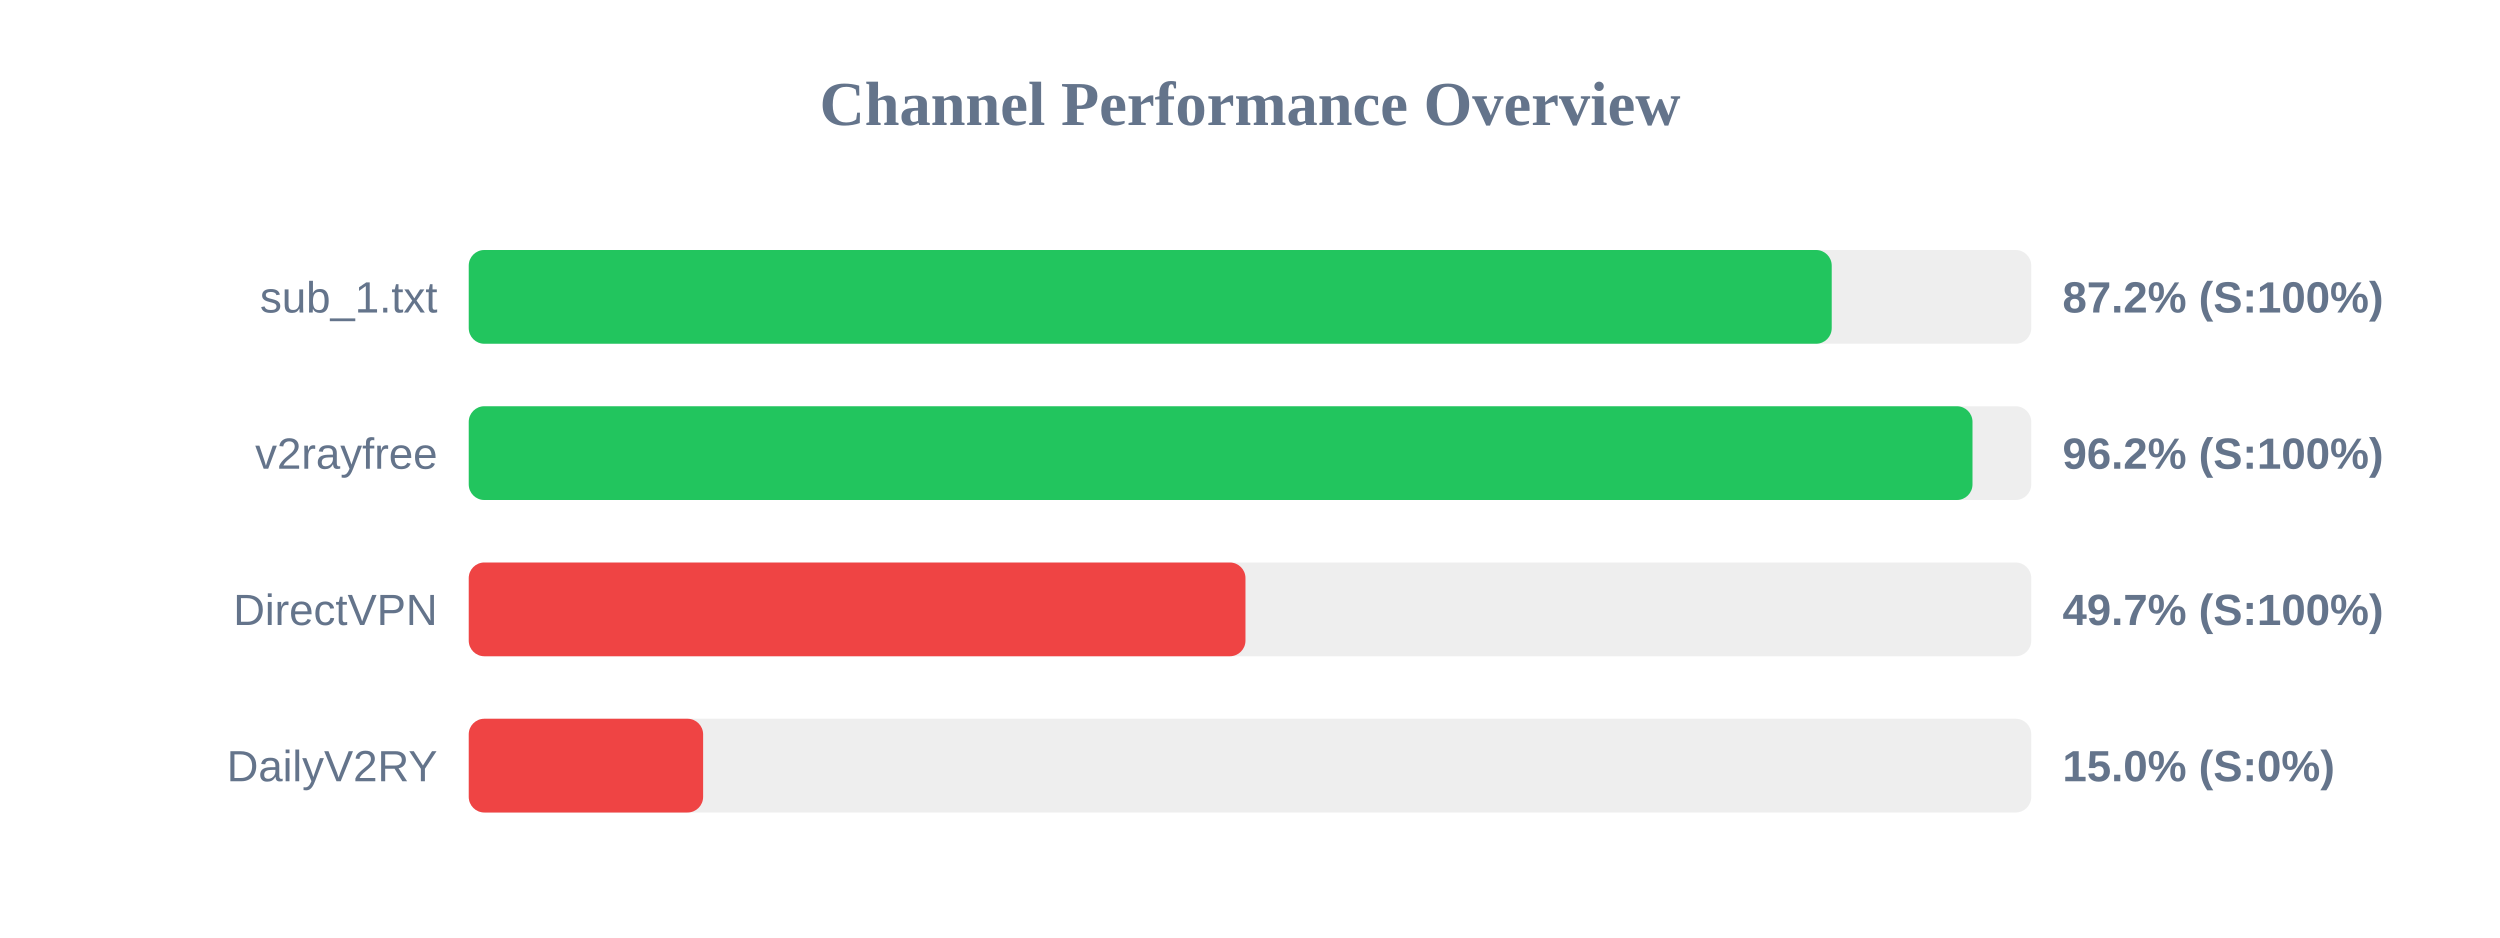
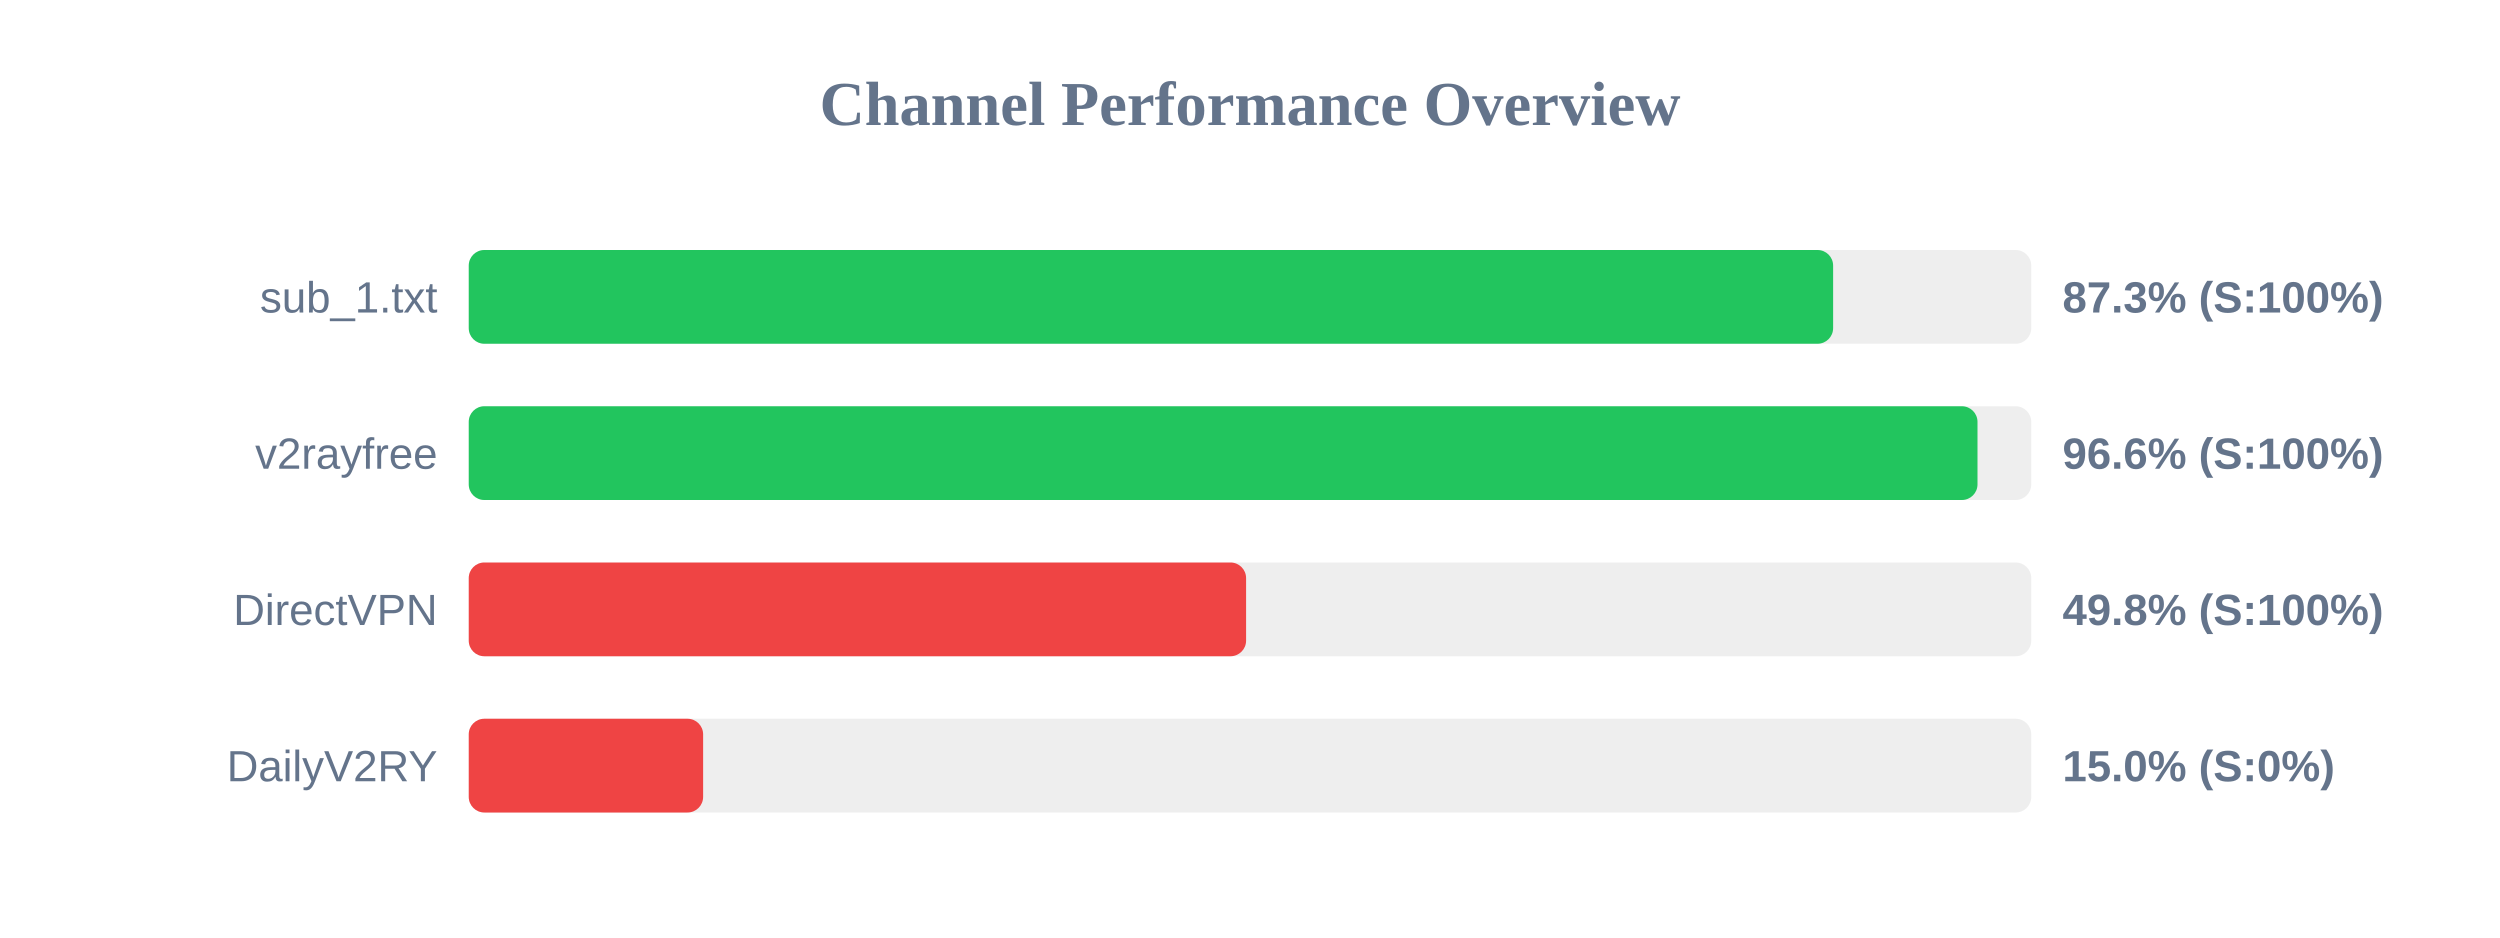
<svg xmlns="http://www.w3.org/2000/svg" width="800" height="300" version="1.1">
  <style>
        .row { font: 14px Arial; fill: #64748b; }
        .score { font: bold 14px Arial; fill: #64748b; }
    </style>
  <text x="400" y="40" text-anchor="middle" font-size="20px" font-weight="bold" fill="#64748b">Channel Performance Overview</text>
  <rect x="150" y="80" width="500" height="30" fill="#eee" rx="5" />
-   <rect x="150" y="80" width="436.15" height="30" fill="#22c55e" rx="5" />
+   <rect x="150" y="80" width="436.6" height="30" fill="#22c55e" rx="5" />
  <text x="140" y="100" text-anchor="end" class="row">sub_1.txt</text>
-   <text x="660" y="100" text-anchor="start" class="score">87.2% (S:100%)</text>
+   <text x="660" y="100" text-anchor="start" class="score">87.3% (S:100%)</text>
  <rect x="150" y="130" width="500" height="30" fill="#eee" rx="5" />
-   <rect x="150" y="130" width="481.2" height="30" fill="#22c55e" rx="5" />
+   <rect x="150" y="130" width="482.8" height="30" fill="#22c55e" rx="5" />
  <text x="140" y="150" text-anchor="end" class="row">v2rayfree</text>
-   <text x="660" y="150" text-anchor="start" class="score">96.2% (S:100%)</text>
+   <text x="660" y="150" text-anchor="start" class="score">96.6% (S:100%)</text>
  <rect x="150" y="180" width="500" height="30" fill="#eee" rx="5" />
-   <rect x="150" y="180" width="248.55" height="30" fill="#ef4444" rx="5" />
+   <rect x="150" y="180" width="248.75" height="30" fill="#ef4444" rx="5" />
  <text x="140" y="200" text-anchor="end" class="row">DirectVPN</text>
-   <text x="660" y="200" text-anchor="start" class="score">49.7% (S:100%)</text>
+   <text x="660" y="200" text-anchor="start" class="score">49.8% (S:100%)</text>
  <rect x="150" y="230" width="500" height="30" fill="#eee" rx="5" />
  <rect x="150" y="230" width="75.0" height="30" fill="#ef4444" rx="5" />
  <text x="140" y="250" text-anchor="end" class="row">DailyV2RY</text>
  <text x="660" y="250" text-anchor="start" class="score">15.0% (S:0%)</text>
</svg>
